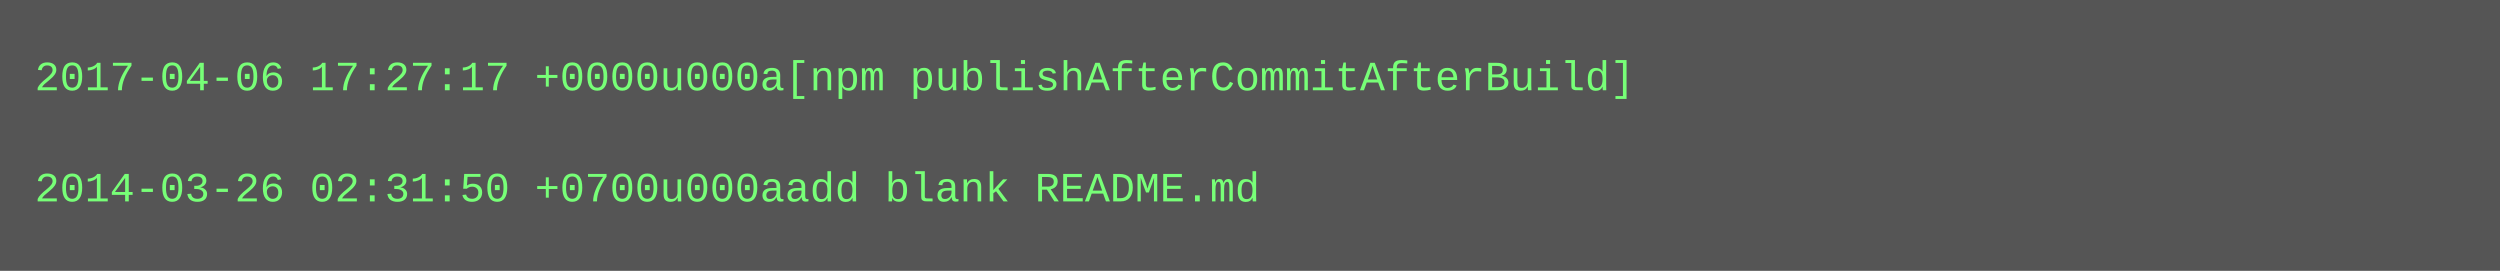
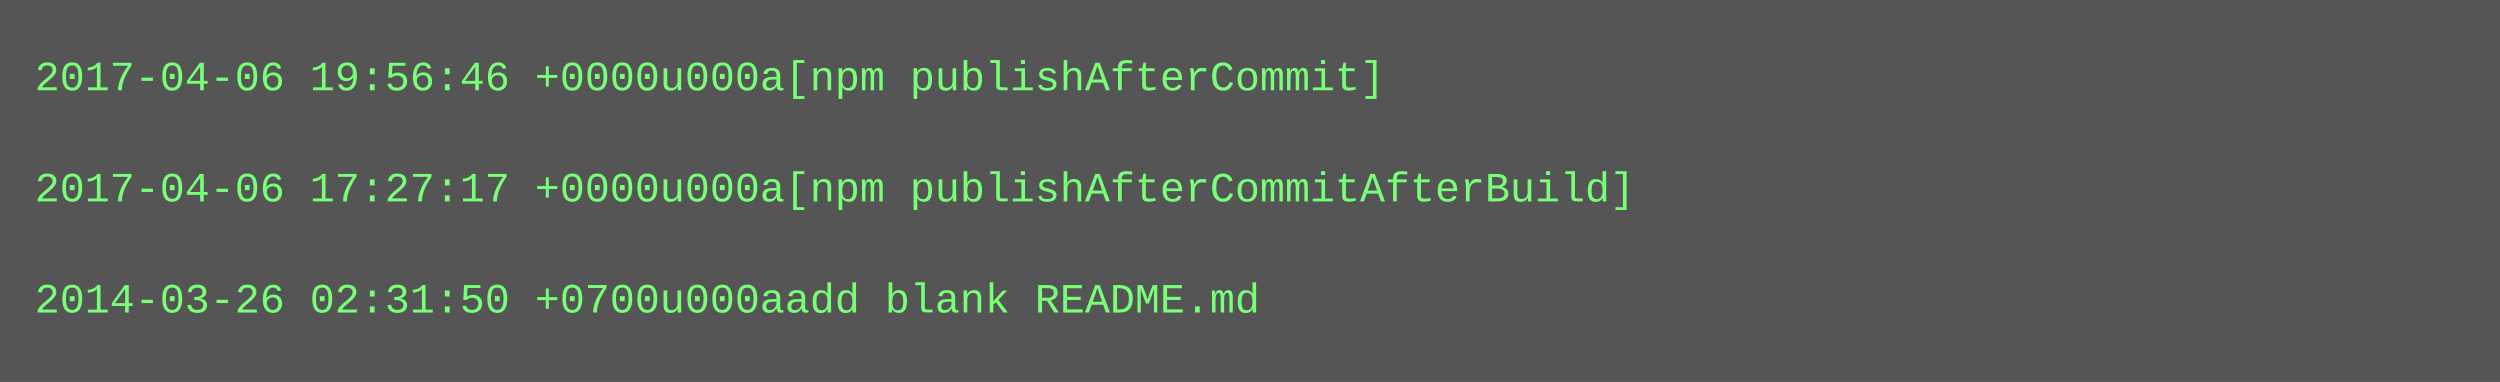
- <svg xmlns="http://www.w3.org/2000/svg" height="78" width="720">
-   <rect height="78" fill="#555" width="720" />
+ <svg xmlns="http://www.w3.org/2000/svg" height="110" width="720">
+   <rect height="110" fill="#555" width="720" />
  <text fill="#7f7" font-family="Courier New" font-size="12" xml:space="preserve">
-     <tspan x="10" y="26">2017-04-06 17:27:17 +0000u000a[npm publishAfterCommitAfterBuild]</tspan>
+     <tspan x="10" y="26">2017-04-06 19:56:46 +0000u000a[npm publishAfterCommit]</tspan>
    <tspan x="10" y="42" />
-     <tspan x="10" y="58">2014-03-26 02:31:50 +0700u000aadd blank README.md</tspan>
+     <tspan x="10" y="58">2017-04-06 17:27:17 +0000u000a[npm publishAfterCommitAfterBuild]</tspan>
+     <tspan x="10" y="74" />
+     <tspan x="10" y="90">2014-03-26 02:31:50 +0700u000aadd blank README.md</tspan>
  </text>
</svg>
